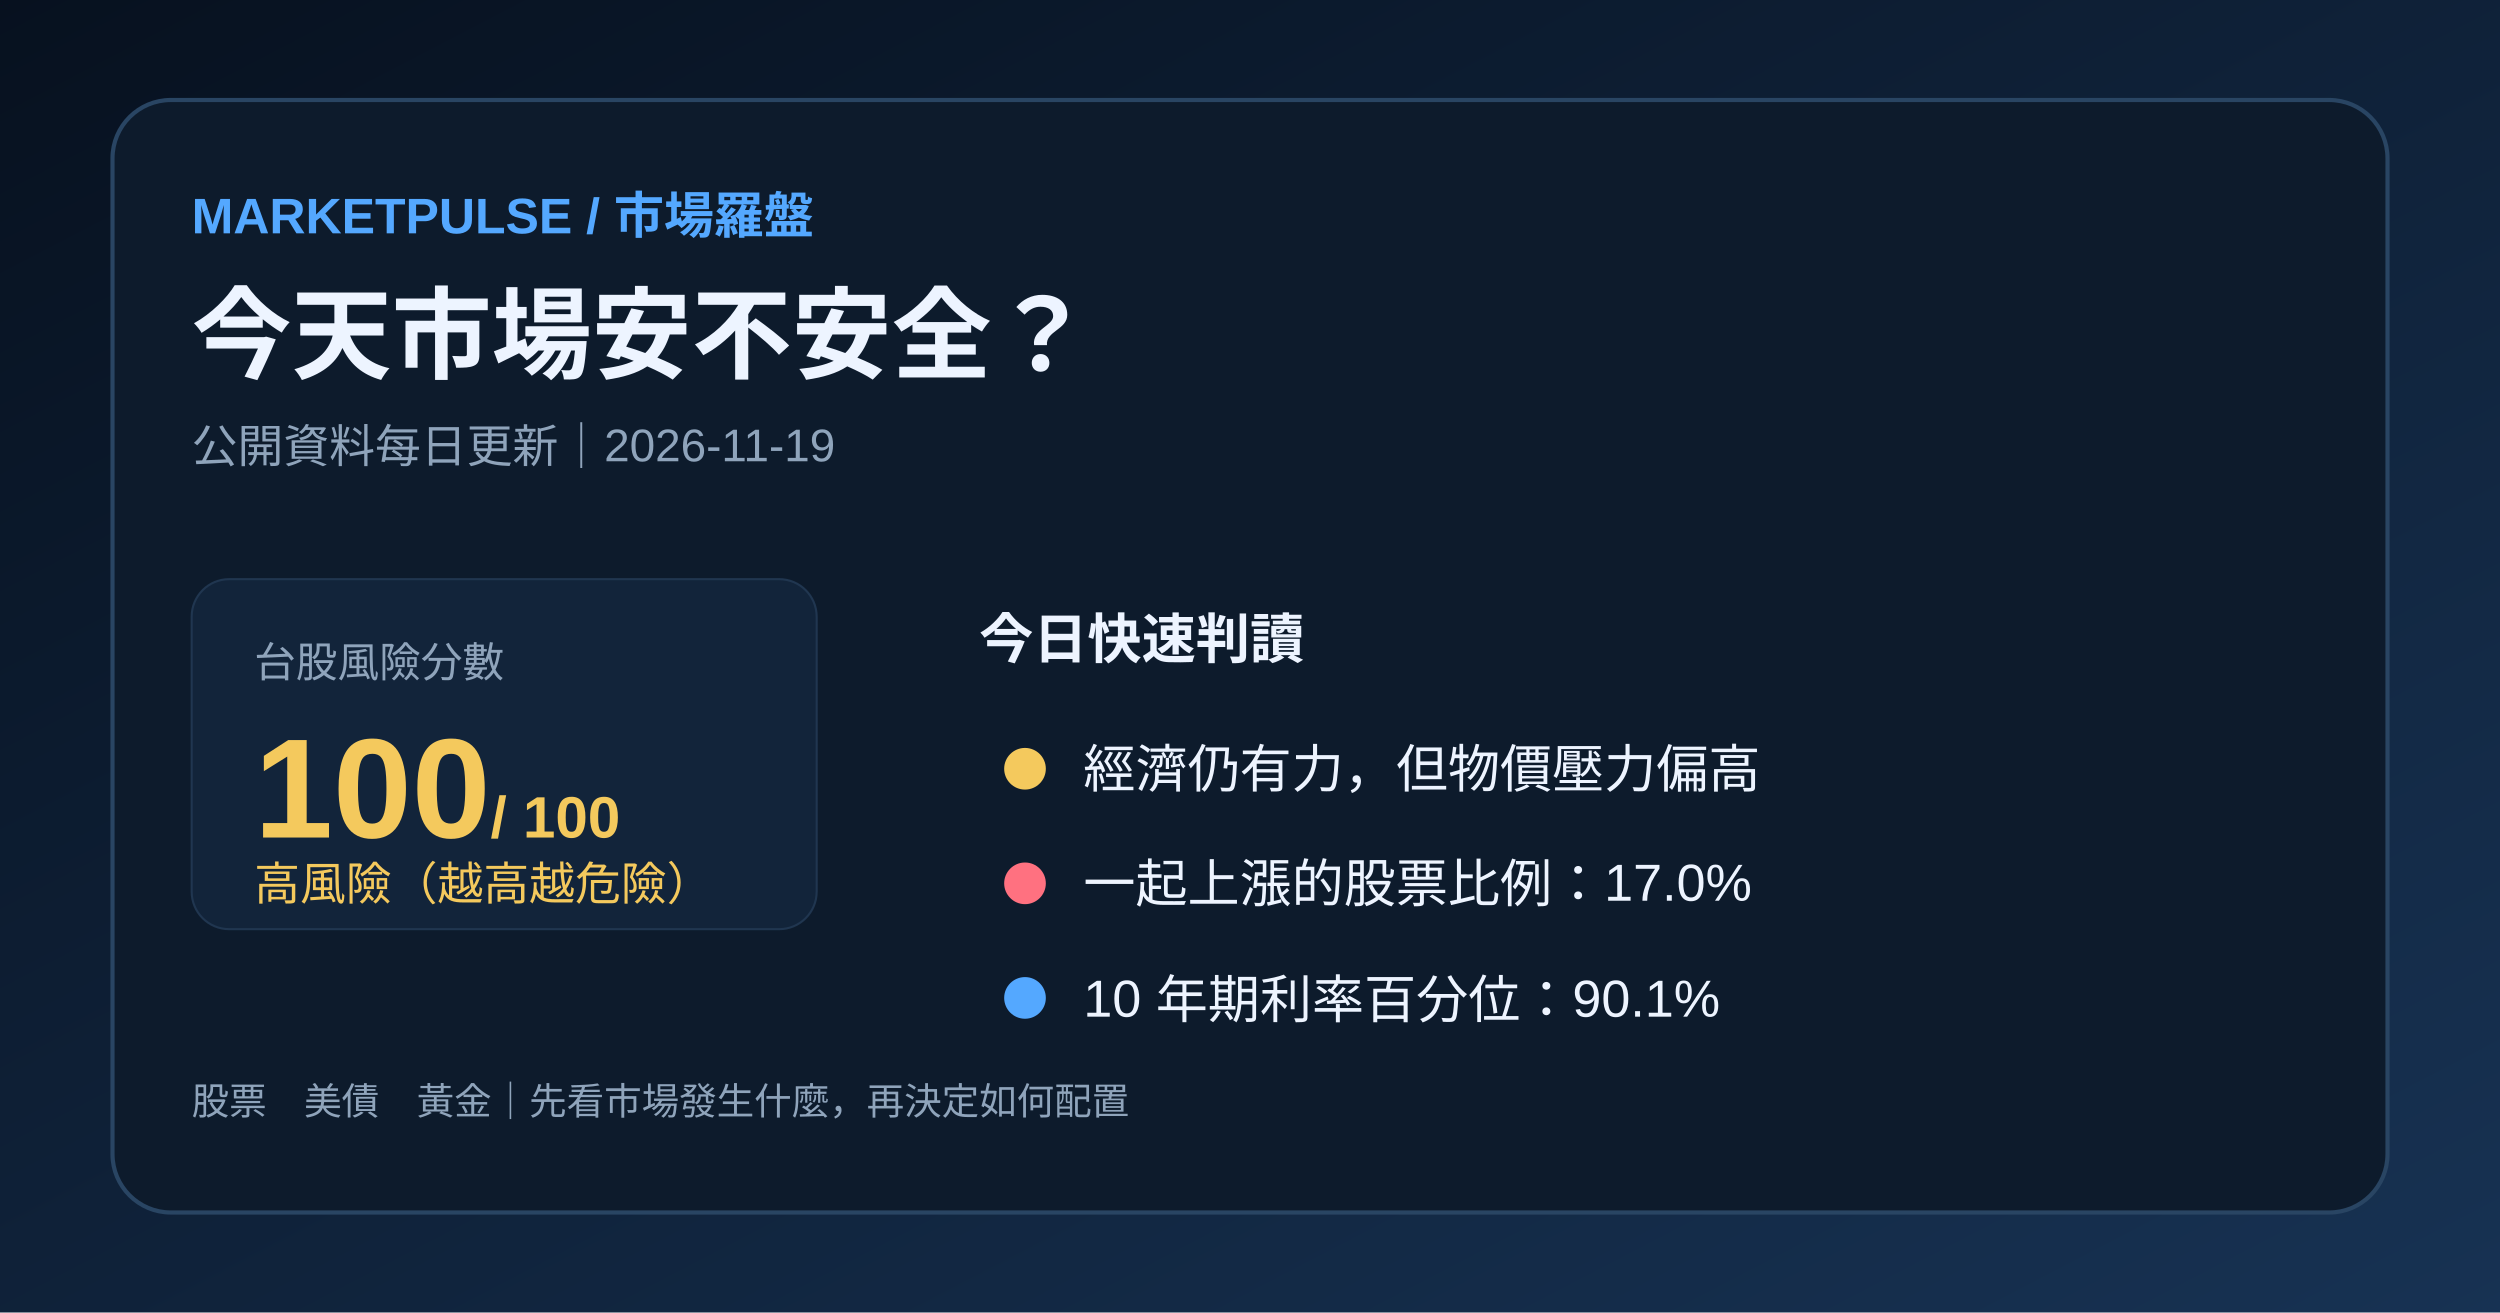
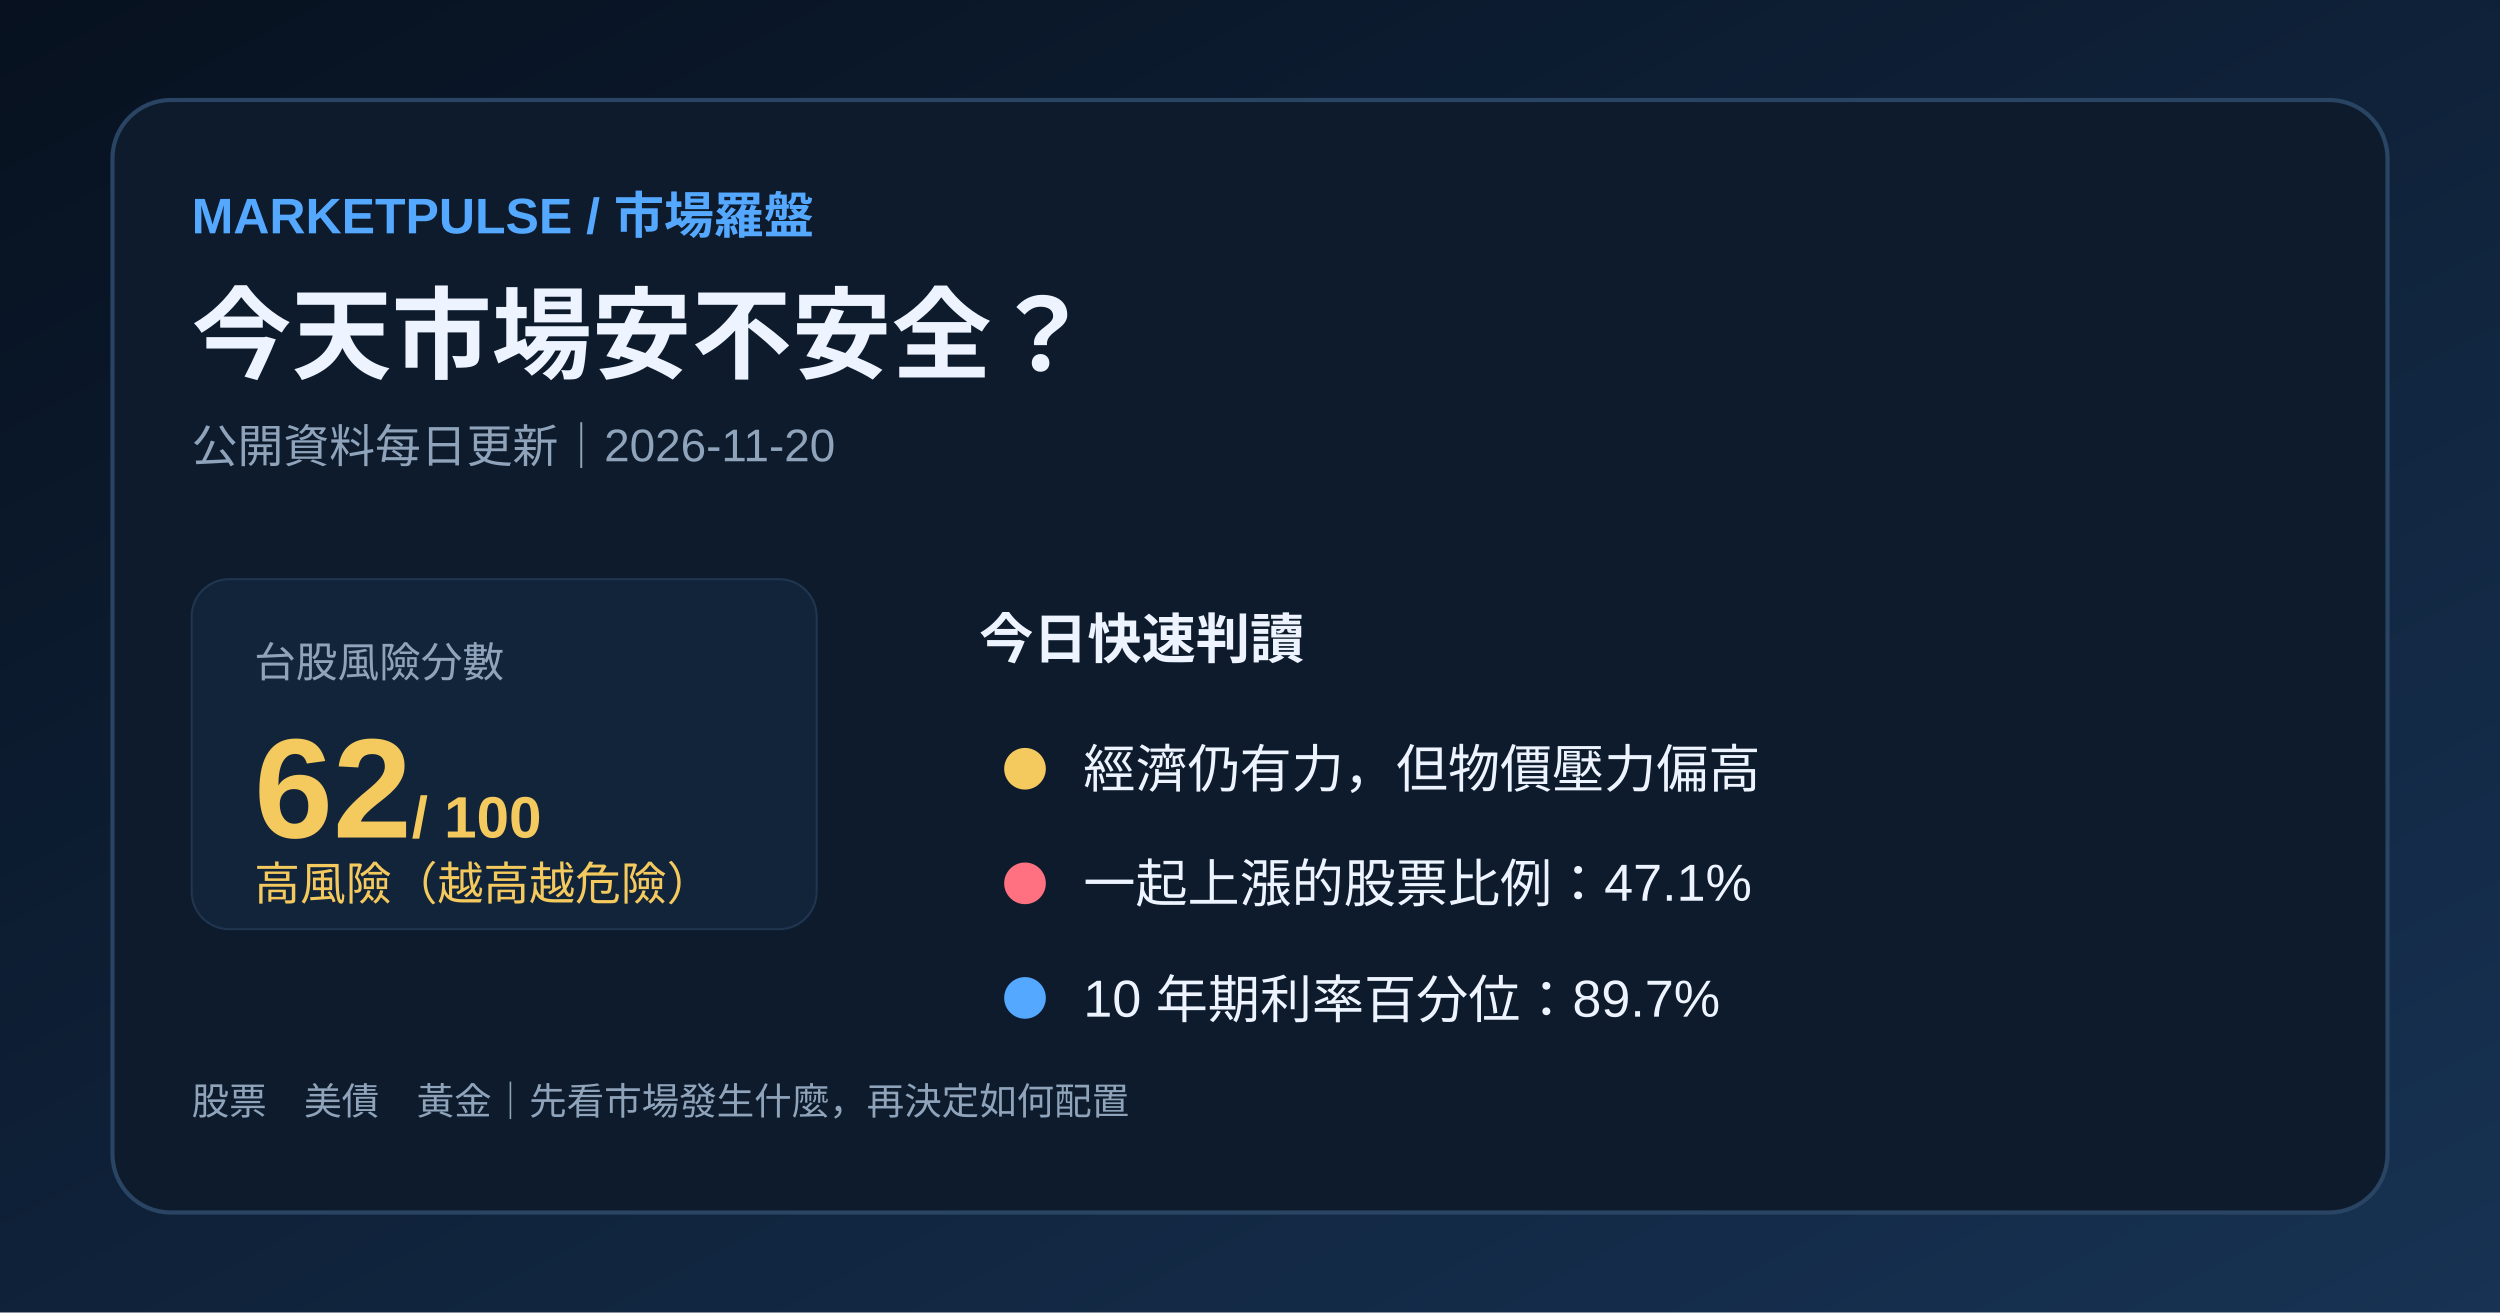
<svg xmlns="http://www.w3.org/2000/svg" width="1200" height="630" viewBox="0 0 1200 630">
  <defs>
    <linearGradient id="bg" x1="0" y1="0" x2="1" y2="1">
      <stop stop-color="#07111f" />
      <stop offset="1" stop-color="#173253" />
    </linearGradient>
  </defs>
  <rect width="1200" height="630" fill="url(#bg)" />
  <rect x="54" y="48" width="1092" height="534" rx="28" fill="#0d1b2c" stroke="#294563" stroke-width="2" />
  <text x="92" y="112" fill="#54a8ff" font-family="Arial,'Noto Sans TC',sans-serif" font-size="24" font-weight="700">MARKETPULSE / 市場羅盤</text>
  <text x="92" y="178" fill="#edf4ff" font-family="Arial,'Noto Sans TC',sans-serif" font-size="48" font-weight="700">今天市場安不安全？</text>
-   <text x="92" y="222" fill="#8fa4bb" font-family="Arial,'Noto Sans TC',sans-serif" font-size="22">公開資料每日更新｜2026-11-19</text>
+   <text x="92" y="222" fill="#8fa4bb" font-family="Arial,'Noto Sans TC',sans-serif" font-size="22">公開資料每日更新｜2026-11-20</text>
  <rect x="92" y="278" width="300" height="168" rx="18" fill="#12243a" stroke="#203650" />
  <text x="122" y="325" fill="#8fa4bb" font-family="Arial,'Noto Sans TC',sans-serif" font-size="20">台股風險分數</text>
-   <text x="122" y="402" fill="#f4c95d" font-family="Arial,'Noto Sans TC',sans-serif" font-size="68" font-weight="700">100<tspan font-size="28"> / 100</tspan>
+   <text x="122" y="402" fill="#f4c95d" font-family="Arial,'Noto Sans TC',sans-serif" font-size="68" font-weight="700">62<tspan font-size="28"> / 100</tspan>
  </text>
  <text x="122" y="432" fill="#f4c95d" font-family="Arial,'Noto Sans TC',sans-serif" font-size="22">高風險（越高越危險）</text>
  <text x="470" y="316" fill="#edf4ff" font-family="Arial,'Noto Sans TC',sans-serif" font-size="26" font-weight="700">今日快速判讀</text>
  <circle cx="492" cy="369" r="10" fill="#f4c95d" />
  <text x="520" y="378" fill="#edf4ff" font-family="Arial,'Noto Sans TC',sans-serif" font-size="25">經濟仍有力，但物價壓力偏高</text>
  <circle cx="492" cy="424" r="10" fill="#ff7180" />
-   <text x="520" y="433" fill="#edf4ff" font-family="Arial,'Noto Sans TC',sans-serif" font-size="25">一起上漲的股票比例：17.0%</text>
+   <text x="520" y="433" fill="#edf4ff" font-family="Arial,'Noto Sans TC',sans-serif" font-size="25">一起上漲的股票比例：47.1%</text>
  <circle cx="492" cy="479" r="10" fill="#54a8ff" />
-   <text x="520" y="488" fill="#edf4ff" font-family="Arial,'Noto Sans TC',sans-serif" font-size="25">10 年期利率百分位：90.1%</text>
+   <text x="520" y="488" fill="#edf4ff" font-family="Arial,'Noto Sans TC',sans-serif" font-size="25">10 年期利率百分位：89.7%</text>
  <text x="92" y="535" fill="#8fa4bb" font-family="Arial,'Noto Sans TC',sans-serif" font-size="18">股票　美債　黃金｜先看市場發生什麼，再決定如何配置</text>
</svg>
